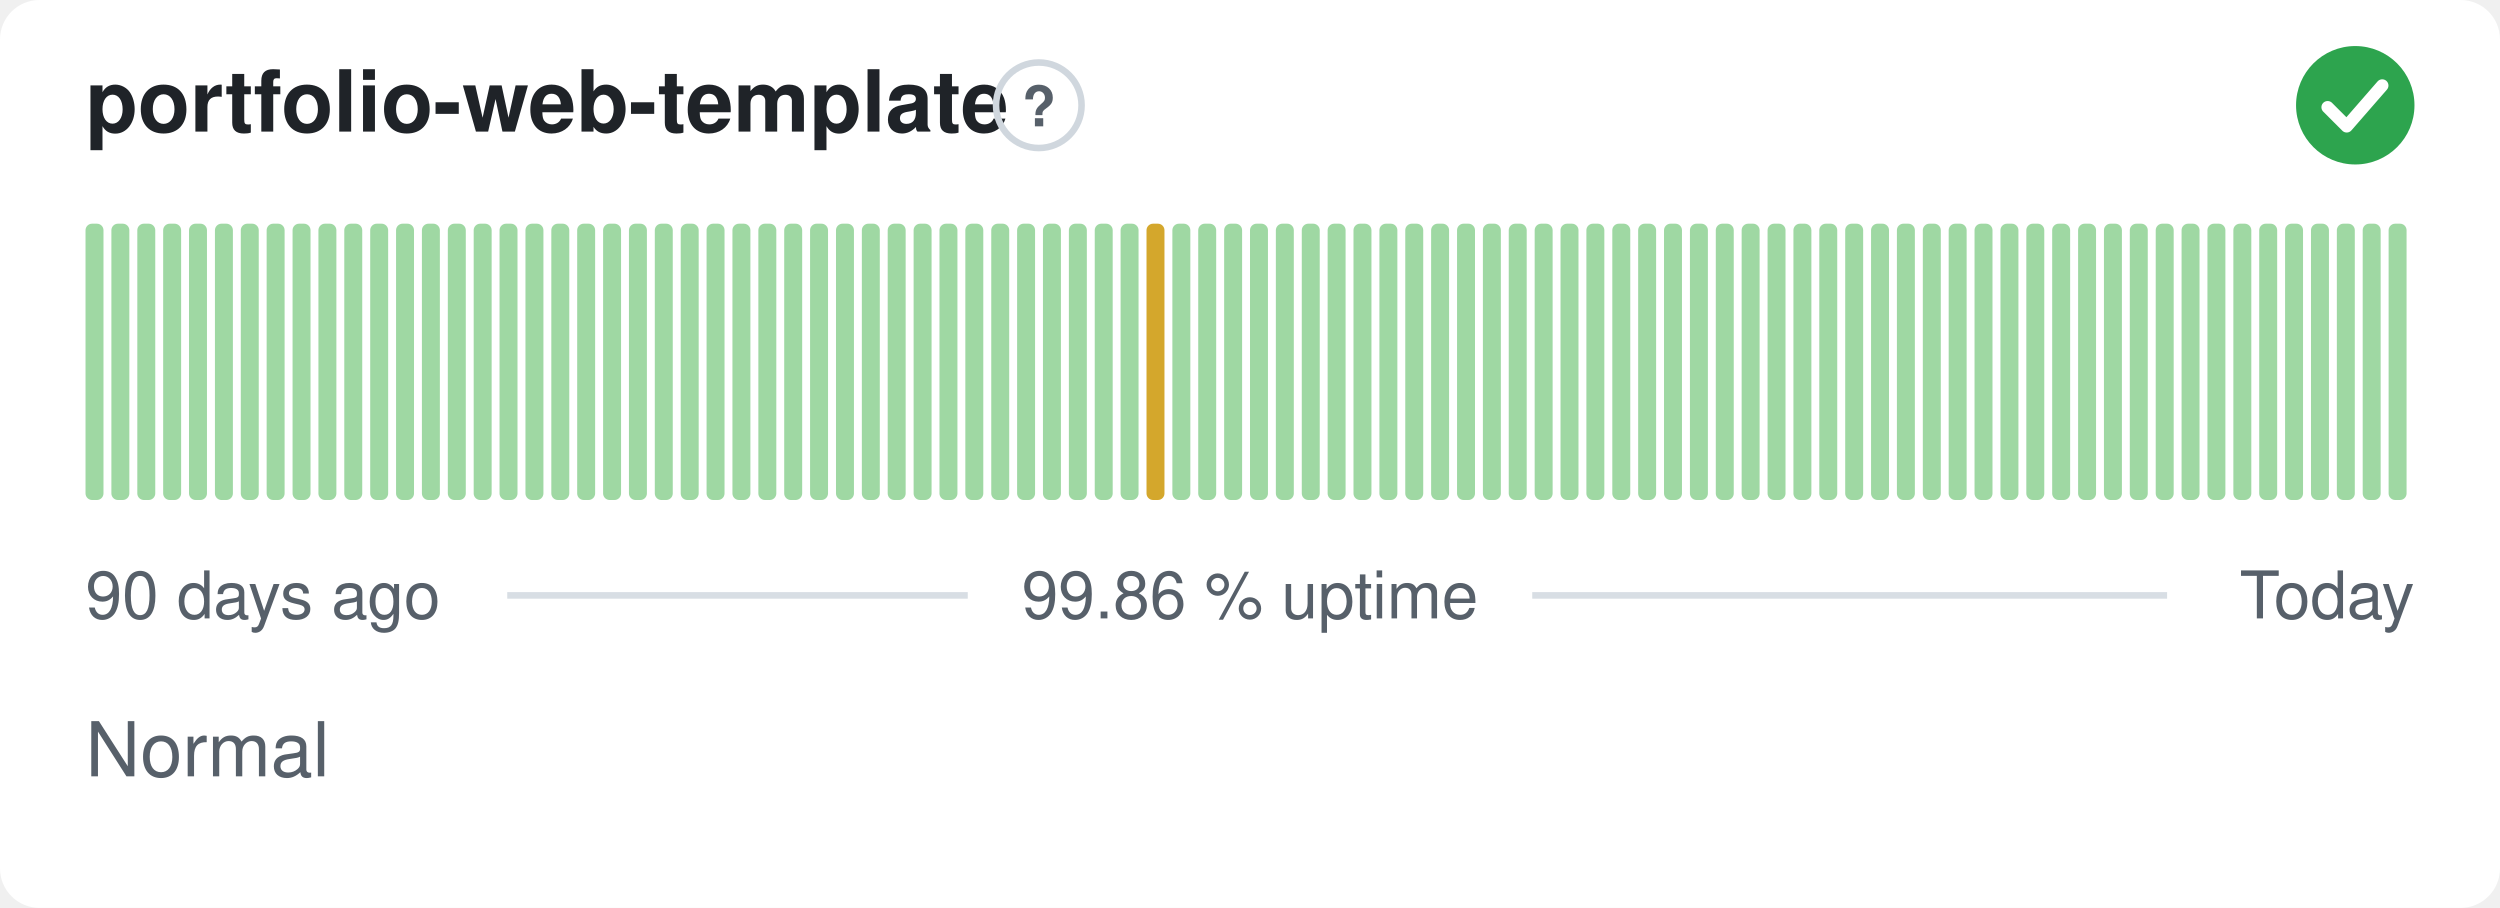
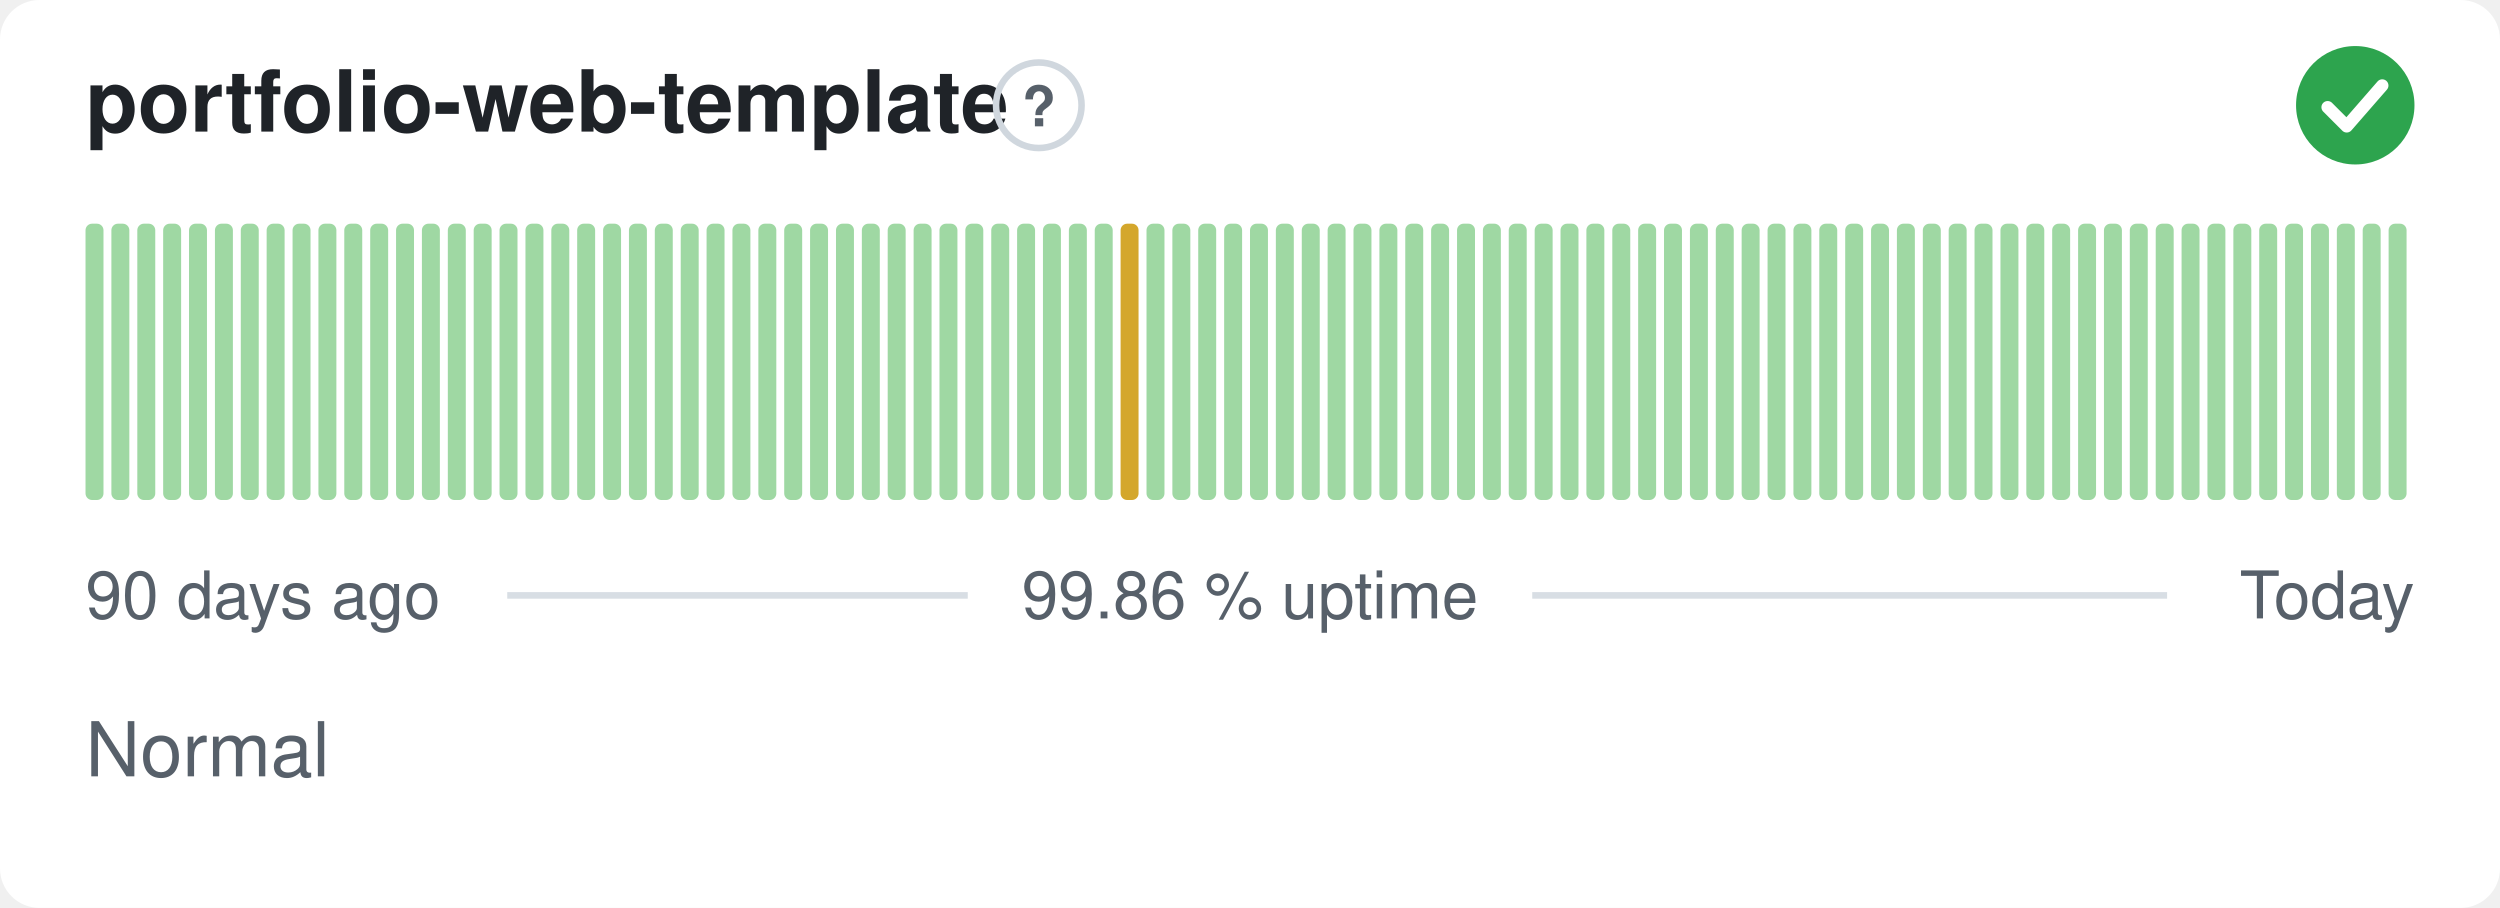
<svg xmlns="http://www.w3.org/2000/svg" width="380" height="138" viewBox="0 0 380 138" role="img" aria-label="portfolio-web-template: Normal, 99.86 % uptime over the last 90 days" font-family="-apple-system,BlinkMacSystemFont,'Segoe UI',Helvetica,Arial,sans-serif">
  <style>
    @media (prefers-color-scheme: dark) {
      .bg { fill: #0d1117 }
      .title { fill: #e6edf3 }
      .muted { fill: #8b949e }
      .hint { stroke: #30363d }
      .rule { stroke: #30363d }
      .nodata { fill: #21262d }
    }
  </style>
  <rect class="bg" width="380" height="138" rx="6" fill="#ffffff" />
  <text class="title" x="13" y="20" font-size="13" font-weight="600" fill="#1f2328">portfolio-web-template</text>
  <circle class="hint" cx="157.9" cy="16" r="6.5" fill="none" stroke="#d0d7de" stroke-width="1" />
  <text class="muted" x="157.9" y="19.2" text-anchor="middle" font-size="8.5" font-weight="700" fill="#57606a">?</text>
  <circle cx="358" cy="16" r="9" fill="#2da44e" />
  <path d="M353.80 16.30l2.90 2.90 5.40 -6.20" fill="none" stroke="#fff" stroke-width="1.89" stroke-linecap="round" stroke-linejoin="round" />
  <rect x="13.00" y="34.00" width="2.73" height="42.00" rx="1" fill="#9fd8a3" />
  <rect x="16.93" y="34.00" width="2.73" height="42.00" rx="1" fill="#9fd8a3" />
  <rect x="20.87" y="34.00" width="2.73" height="42.00" rx="1" fill="#9fd8a3" />
  <rect x="24.80" y="34.00" width="2.73" height="42.00" rx="1" fill="#9fd8a3" />
  <rect x="28.73" y="34.00" width="2.73" height="42.00" rx="1" fill="#9fd8a3" />
  <rect x="32.67" y="34.00" width="2.73" height="42.00" rx="1" fill="#9fd8a3" />
  <rect x="36.60" y="34.00" width="2.73" height="42.00" rx="1" fill="#9fd8a3" />
  <rect x="40.53" y="34.00" width="2.73" height="42.00" rx="1" fill="#9fd8a3" />
  <rect x="44.47" y="34.00" width="2.73" height="42.00" rx="1" fill="#9fd8a3" />
  <rect x="48.40" y="34.00" width="2.73" height="42.00" rx="1" fill="#9fd8a3" />
  <rect x="52.33" y="34.00" width="2.73" height="42.00" rx="1" fill="#9fd8a3" />
  <rect x="56.27" y="34.00" width="2.73" height="42.00" rx="1" fill="#9fd8a3" />
  <rect x="60.20" y="34.00" width="2.73" height="42.00" rx="1" fill="#9fd8a3" />
  <rect x="64.13" y="34.00" width="2.73" height="42.00" rx="1" fill="#9fd8a3" />
  <rect x="68.07" y="34.00" width="2.73" height="42.00" rx="1" fill="#9fd8a3" />
  <rect x="72.00" y="34.00" width="2.73" height="42.00" rx="1" fill="#9fd8a3" />
  <rect x="75.93" y="34.00" width="2.73" height="42.00" rx="1" fill="#9fd8a3" />
  <rect x="79.87" y="34.00" width="2.73" height="42.00" rx="1" fill="#9fd8a3" />
  <rect x="83.80" y="34.00" width="2.73" height="42.00" rx="1" fill="#9fd8a3" />
  <rect x="87.73" y="34.00" width="2.73" height="42.00" rx="1" fill="#9fd8a3" />
  <rect x="91.67" y="34.00" width="2.73" height="42.00" rx="1" fill="#9fd8a3" />
  <rect x="95.60" y="34.00" width="2.73" height="42.00" rx="1" fill="#9fd8a3" />
  <rect x="99.53" y="34.00" width="2.73" height="42.00" rx="1" fill="#9fd8a3" />
  <rect x="103.47" y="34.00" width="2.73" height="42.00" rx="1" fill="#9fd8a3" />
  <rect x="107.40" y="34.00" width="2.73" height="42.00" rx="1" fill="#9fd8a3" />
  <rect x="111.33" y="34.00" width="2.73" height="42.00" rx="1" fill="#9fd8a3" />
  <rect x="115.27" y="34.00" width="2.73" height="42.00" rx="1" fill="#9fd8a3" />
  <rect x="119.20" y="34.00" width="2.73" height="42.00" rx="1" fill="#9fd8a3" />
  <rect x="123.13" y="34.00" width="2.73" height="42.00" rx="1" fill="#9fd8a3" />
  <rect x="127.07" y="34.00" width="2.73" height="42.00" rx="1" fill="#9fd8a3" />
  <rect x="131.00" y="34.00" width="2.73" height="42.00" rx="1" fill="#9fd8a3" />
  <rect x="134.93" y="34.00" width="2.73" height="42.00" rx="1" fill="#9fd8a3" />
  <rect x="138.87" y="34.00" width="2.73" height="42.00" rx="1" fill="#9fd8a3" />
  <rect x="142.80" y="34.00" width="2.73" height="42.00" rx="1" fill="#9fd8a3" />
  <rect x="146.73" y="34.00" width="2.73" height="42.00" rx="1" fill="#9fd8a3" />
  <rect x="150.67" y="34.00" width="2.73" height="42.00" rx="1" fill="#9fd8a3" />
  <rect x="154.60" y="34.00" width="2.73" height="42.00" rx="1" fill="#9fd8a3" />
  <rect x="158.53" y="34.00" width="2.73" height="42.00" rx="1" fill="#9fd8a3" />
  <rect x="162.47" y="34.00" width="2.73" height="42.00" rx="1" fill="#9fd8a3" />
  <rect x="166.40" y="34.00" width="2.73" height="42.00" rx="1" fill="#9fd8a3" />
-   <rect x="170.33" y="34.00" width="2.73" height="42.00" rx="1" fill="#9fd8a3" />
-   <rect x="174.27" y="34.00" width="2.73" height="42.00" rx="1" fill="#d4a72c" />
+   <rect x="170.33" y="34.00" width="2.73" height="42.00" rx="1" fill="#d4a72c" />
+   <rect x="174.27" y="34.00" width="2.73" height="42.00" rx="1" fill="#9fd8a3" />
  <rect x="178.20" y="34.00" width="2.73" height="42.00" rx="1" fill="#9fd8a3" />
  <rect x="182.13" y="34.00" width="2.73" height="42.00" rx="1" fill="#9fd8a3" />
  <rect x="186.07" y="34.00" width="2.73" height="42.00" rx="1" fill="#9fd8a3" />
  <rect x="190.00" y="34.00" width="2.73" height="42.00" rx="1" fill="#9fd8a3" />
  <rect x="193.93" y="34.00" width="2.73" height="42.00" rx="1" fill="#9fd8a3" />
  <rect x="197.87" y="34.00" width="2.73" height="42.00" rx="1" fill="#9fd8a3" />
  <rect x="201.80" y="34.00" width="2.73" height="42.00" rx="1" fill="#9fd8a3" />
  <rect x="205.73" y="34.00" width="2.73" height="42.00" rx="1" fill="#9fd8a3" />
  <rect x="209.67" y="34.00" width="2.73" height="42.00" rx="1" fill="#9fd8a3" />
  <rect x="213.60" y="34.00" width="2.73" height="42.00" rx="1" fill="#9fd8a3" />
  <rect x="217.53" y="34.00" width="2.73" height="42.00" rx="1" fill="#9fd8a3" />
  <rect x="221.47" y="34.00" width="2.73" height="42.00" rx="1" fill="#9fd8a3" />
  <rect x="225.40" y="34.00" width="2.73" height="42.00" rx="1" fill="#9fd8a3" />
  <rect x="229.33" y="34.00" width="2.73" height="42.00" rx="1" fill="#9fd8a3" />
  <rect x="233.27" y="34.00" width="2.73" height="42.00" rx="1" fill="#9fd8a3" />
  <rect x="237.20" y="34.00" width="2.73" height="42.00" rx="1" fill="#9fd8a3" />
  <rect x="241.13" y="34.00" width="2.73" height="42.00" rx="1" fill="#9fd8a3" />
  <rect x="245.07" y="34.00" width="2.73" height="42.00" rx="1" fill="#9fd8a3" />
  <rect x="249.00" y="34.00" width="2.73" height="42.00" rx="1" fill="#9fd8a3" />
  <rect x="252.93" y="34.00" width="2.73" height="42.00" rx="1" fill="#9fd8a3" />
  <rect x="256.87" y="34.00" width="2.73" height="42.00" rx="1" fill="#9fd8a3" />
  <rect x="260.80" y="34.00" width="2.73" height="42.00" rx="1" fill="#9fd8a3" />
  <rect x="264.73" y="34.00" width="2.73" height="42.00" rx="1" fill="#9fd8a3" />
  <rect x="268.67" y="34.00" width="2.73" height="42.00" rx="1" fill="#9fd8a3" />
  <rect x="272.60" y="34.00" width="2.73" height="42.00" rx="1" fill="#9fd8a3" />
  <rect x="276.53" y="34.00" width="2.73" height="42.00" rx="1" fill="#9fd8a3" />
  <rect x="280.47" y="34.00" width="2.73" height="42.00" rx="1" fill="#9fd8a3" />
  <rect x="284.40" y="34.00" width="2.73" height="42.00" rx="1" fill="#9fd8a3" />
  <rect x="288.33" y="34.00" width="2.73" height="42.00" rx="1" fill="#9fd8a3" />
  <rect x="292.27" y="34.00" width="2.73" height="42.00" rx="1" fill="#9fd8a3" />
  <rect x="296.20" y="34.00" width="2.73" height="42.00" rx="1" fill="#9fd8a3" />
  <rect x="300.13" y="34.00" width="2.73" height="42.00" rx="1" fill="#9fd8a3" />
  <rect x="304.07" y="34.00" width="2.73" height="42.00" rx="1" fill="#9fd8a3" />
  <rect x="308.00" y="34.00" width="2.73" height="42.00" rx="1" fill="#9fd8a3" />
  <rect x="311.93" y="34.00" width="2.73" height="42.00" rx="1" fill="#9fd8a3" />
  <rect x="315.87" y="34.00" width="2.73" height="42.00" rx="1" fill="#9fd8a3" />
  <rect x="319.80" y="34.00" width="2.73" height="42.00" rx="1" fill="#9fd8a3" />
  <rect x="323.73" y="34.00" width="2.73" height="42.00" rx="1" fill="#9fd8a3" />
  <rect x="327.67" y="34.00" width="2.73" height="42.00" rx="1" fill="#9fd8a3" />
  <rect x="331.60" y="34.00" width="2.73" height="42.00" rx="1" fill="#9fd8a3" />
  <rect x="335.53" y="34.00" width="2.73" height="42.00" rx="1" fill="#9fd8a3" />
  <rect x="339.47" y="34.00" width="2.73" height="42.00" rx="1" fill="#9fd8a3" />
  <rect x="343.40" y="34.00" width="2.73" height="42.00" rx="1" fill="#9fd8a3" />
  <rect x="347.33" y="34.00" width="2.73" height="42.00" rx="1" fill="#9fd8a3" />
  <rect x="351.27" y="34.00" width="2.73" height="42.00" rx="1" fill="#9fd8a3" />
  <rect x="355.20" y="34.00" width="2.73" height="42.00" rx="1" fill="#9fd8a3" />
  <rect x="359.13" y="34.00" width="2.73" height="42.00" rx="1" fill="#9fd8a3" />
  <rect x="363.07" y="34.00" width="2.73" height="42.00" rx="1" fill="#9fd8a3" />
  <text class="muted" x="13" y="94" font-size="10" fill="#57606a">90 days ago</text>
  <text class="muted" x="190" y="94" text-anchor="middle" font-size="10" fill="#57606a">99.86 % uptime</text>
  <text class="muted" x="367" y="94" text-anchor="end" font-size="10" fill="#57606a">Today</text>
  <line class="rule" x1="77.1" y1="90.5" x2="147.1" y2="90.5" stroke="#d8dee4" stroke-width="1" />
  <line class="rule" x1="232.9" y1="90.5" x2="329.4" y2="90.5" stroke="#d8dee4" stroke-width="1" />
  <text class="muted" x="13" y="118" font-size="11.5" fill="#57606a">Normal</text>
</svg>
